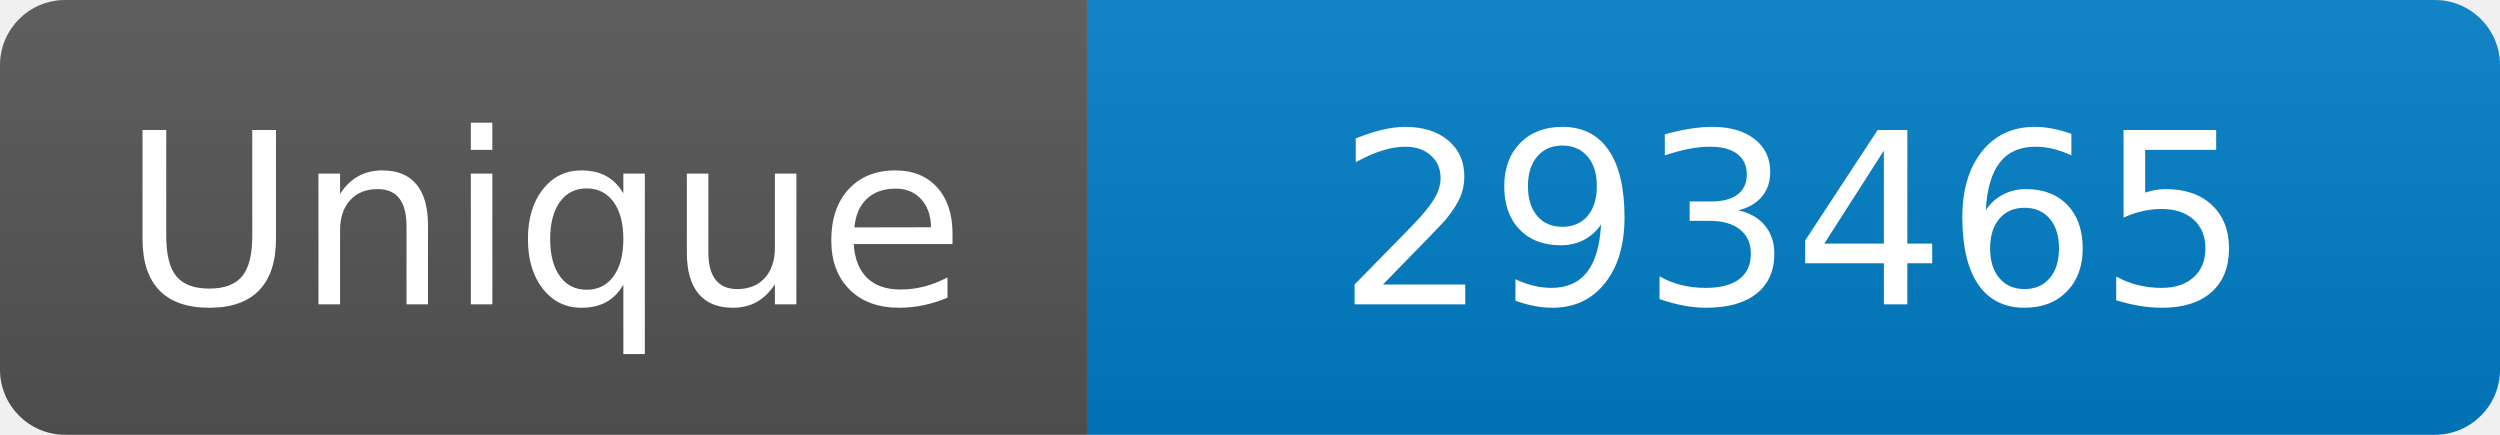
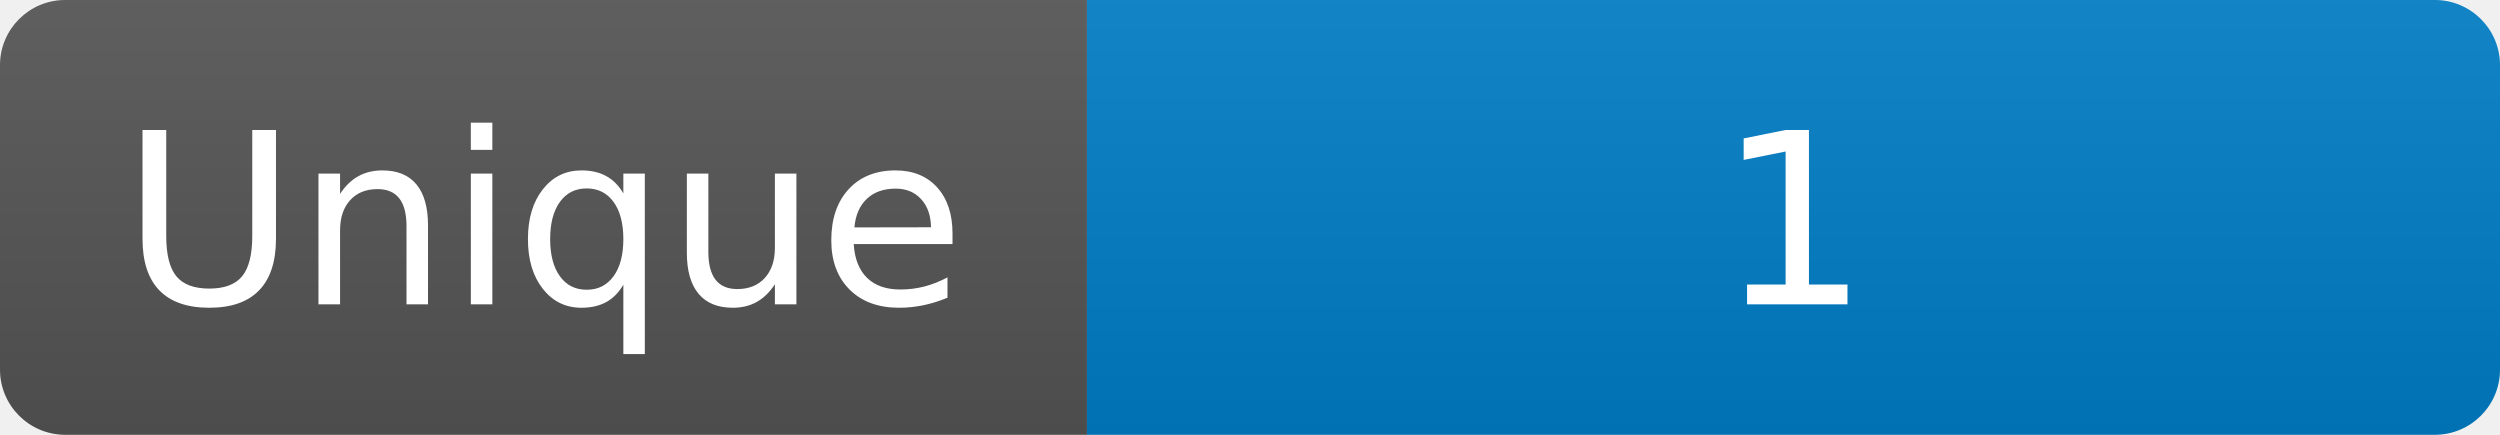
<svg xmlns="http://www.w3.org/2000/svg" width="115" height="20" role="img" aria-label="Maintained?: yes">
  <linearGradient id="s" x2="0" y2="100%">
    <stop offset="0" stop-color="#bbb" stop-opacity=".1" />
    <stop offset="1" stop-opacity=".1" />
  </linearGradient>
  <clipPath id="r">
    <rect width="115" height="20" rx="3" fill="#fff" />
  </clipPath>
  <g clip-path="url(#r)">
    <rect width="50" height="20" fill="#555" />
    <rect x="50" width="160" height="20" fill="#007ec6" />
    <rect width="115" height="20" fill="url(#s)" />
  </g>
  <g fill="#fff" text-anchor="middle" font-family="Verdana,Geneva,DejaVu Sans,sans-serif" font-size="110">
    <text x="250" y="140" transform="scale(.1)" fill="#fff">Unique</text>
-     <text x="825" y="140" transform="scale(.1)" fill="#fff">293465</text>
+     <text x="825" y="140" transform="scale(.1)" fill="#fff">1</text>
  </g>
</svg>
